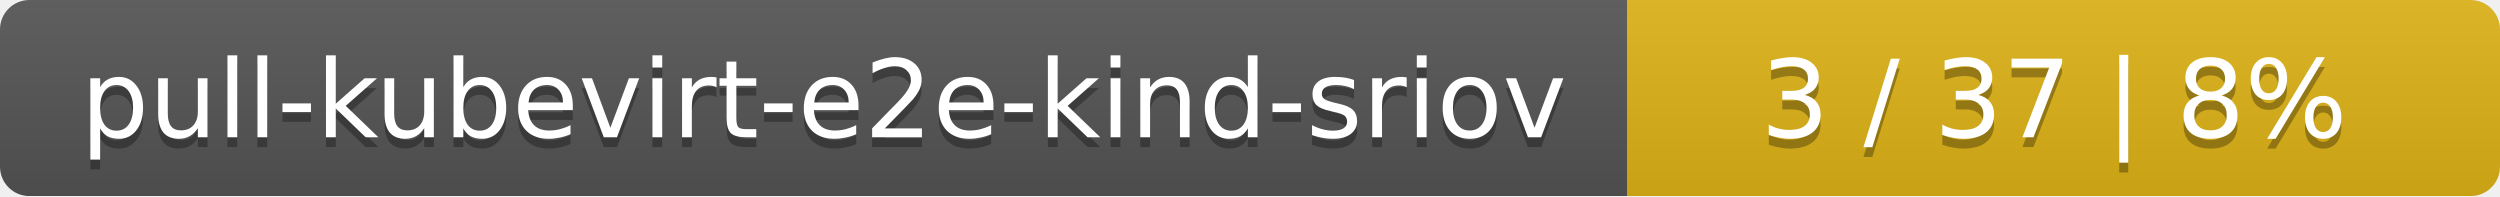
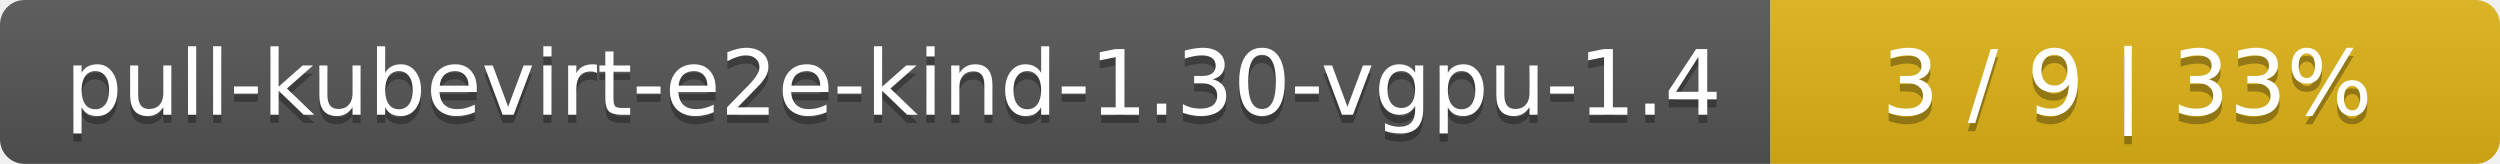
- <svg xmlns="http://www.w3.org/2000/svg" width="255" height="20">
+ <svg xmlns="http://www.w3.org/2000/svg" width="305" height="20">
  <linearGradient id="smooth" x2="0" y2="100%">
    <stop offset="0" stop-color="#bbb" stop-opacity=".1" />
    <stop offset="1" stop-opacity=".1" />
  </linearGradient>
  <mask id="round">
-     <rect width="255" height="20" rx="3" fill="#fff" />
+     <rect width="305" height="20" rx="3" fill="#fff" />
  </mask>
  <g mask="url(#round)">
-     <rect width="166" height="20" fill="#555" />
-     <rect x="166" width="89" height="20" fill="#dfb317" />
-     <rect width="255" height="20" fill="url(#smooth)" />
+     <rect width="216" height="20" fill="#555" />
+     <rect x="216" width="89" height="20" fill="#dfb317" />
+     <rect width="305" height="20" fill="url(#smooth)" />
  </g>
  <g fill="#fff" text-anchor="middle" font-family="DejaVu Sans,Verdana,Geneva,sans-serif" font-size="11">
-     <text x="84" y="15" fill="#010101" fill-opacity=".3">pull-kubevirt-e2e-kind-sriov</text>
-     <text x="84" y="14">pull-kubevirt-e2e-kind-sriov</text>
-     <text x="209.5" y="15" fill="#010101" fill-opacity=".3">3 / 37    |    8%</text>
-     <text x="209.5" y="14">3 / 37    |    8%</text>
+     <text x="109" y="15" fill="#010101" fill-opacity=".3">pull-kubevirt-e2e-kind-1.30-vgpu-1.4</text>
+     <text x="109" y="14">pull-kubevirt-e2e-kind-1.30-vgpu-1.4</text>
+     <text x="259.5" y="15" fill="#010101" fill-opacity=".3">3 / 9    |    33%</text>
+     <text x="259.5" y="14">3 / 9    |    33%</text>
  </g>
</svg>
